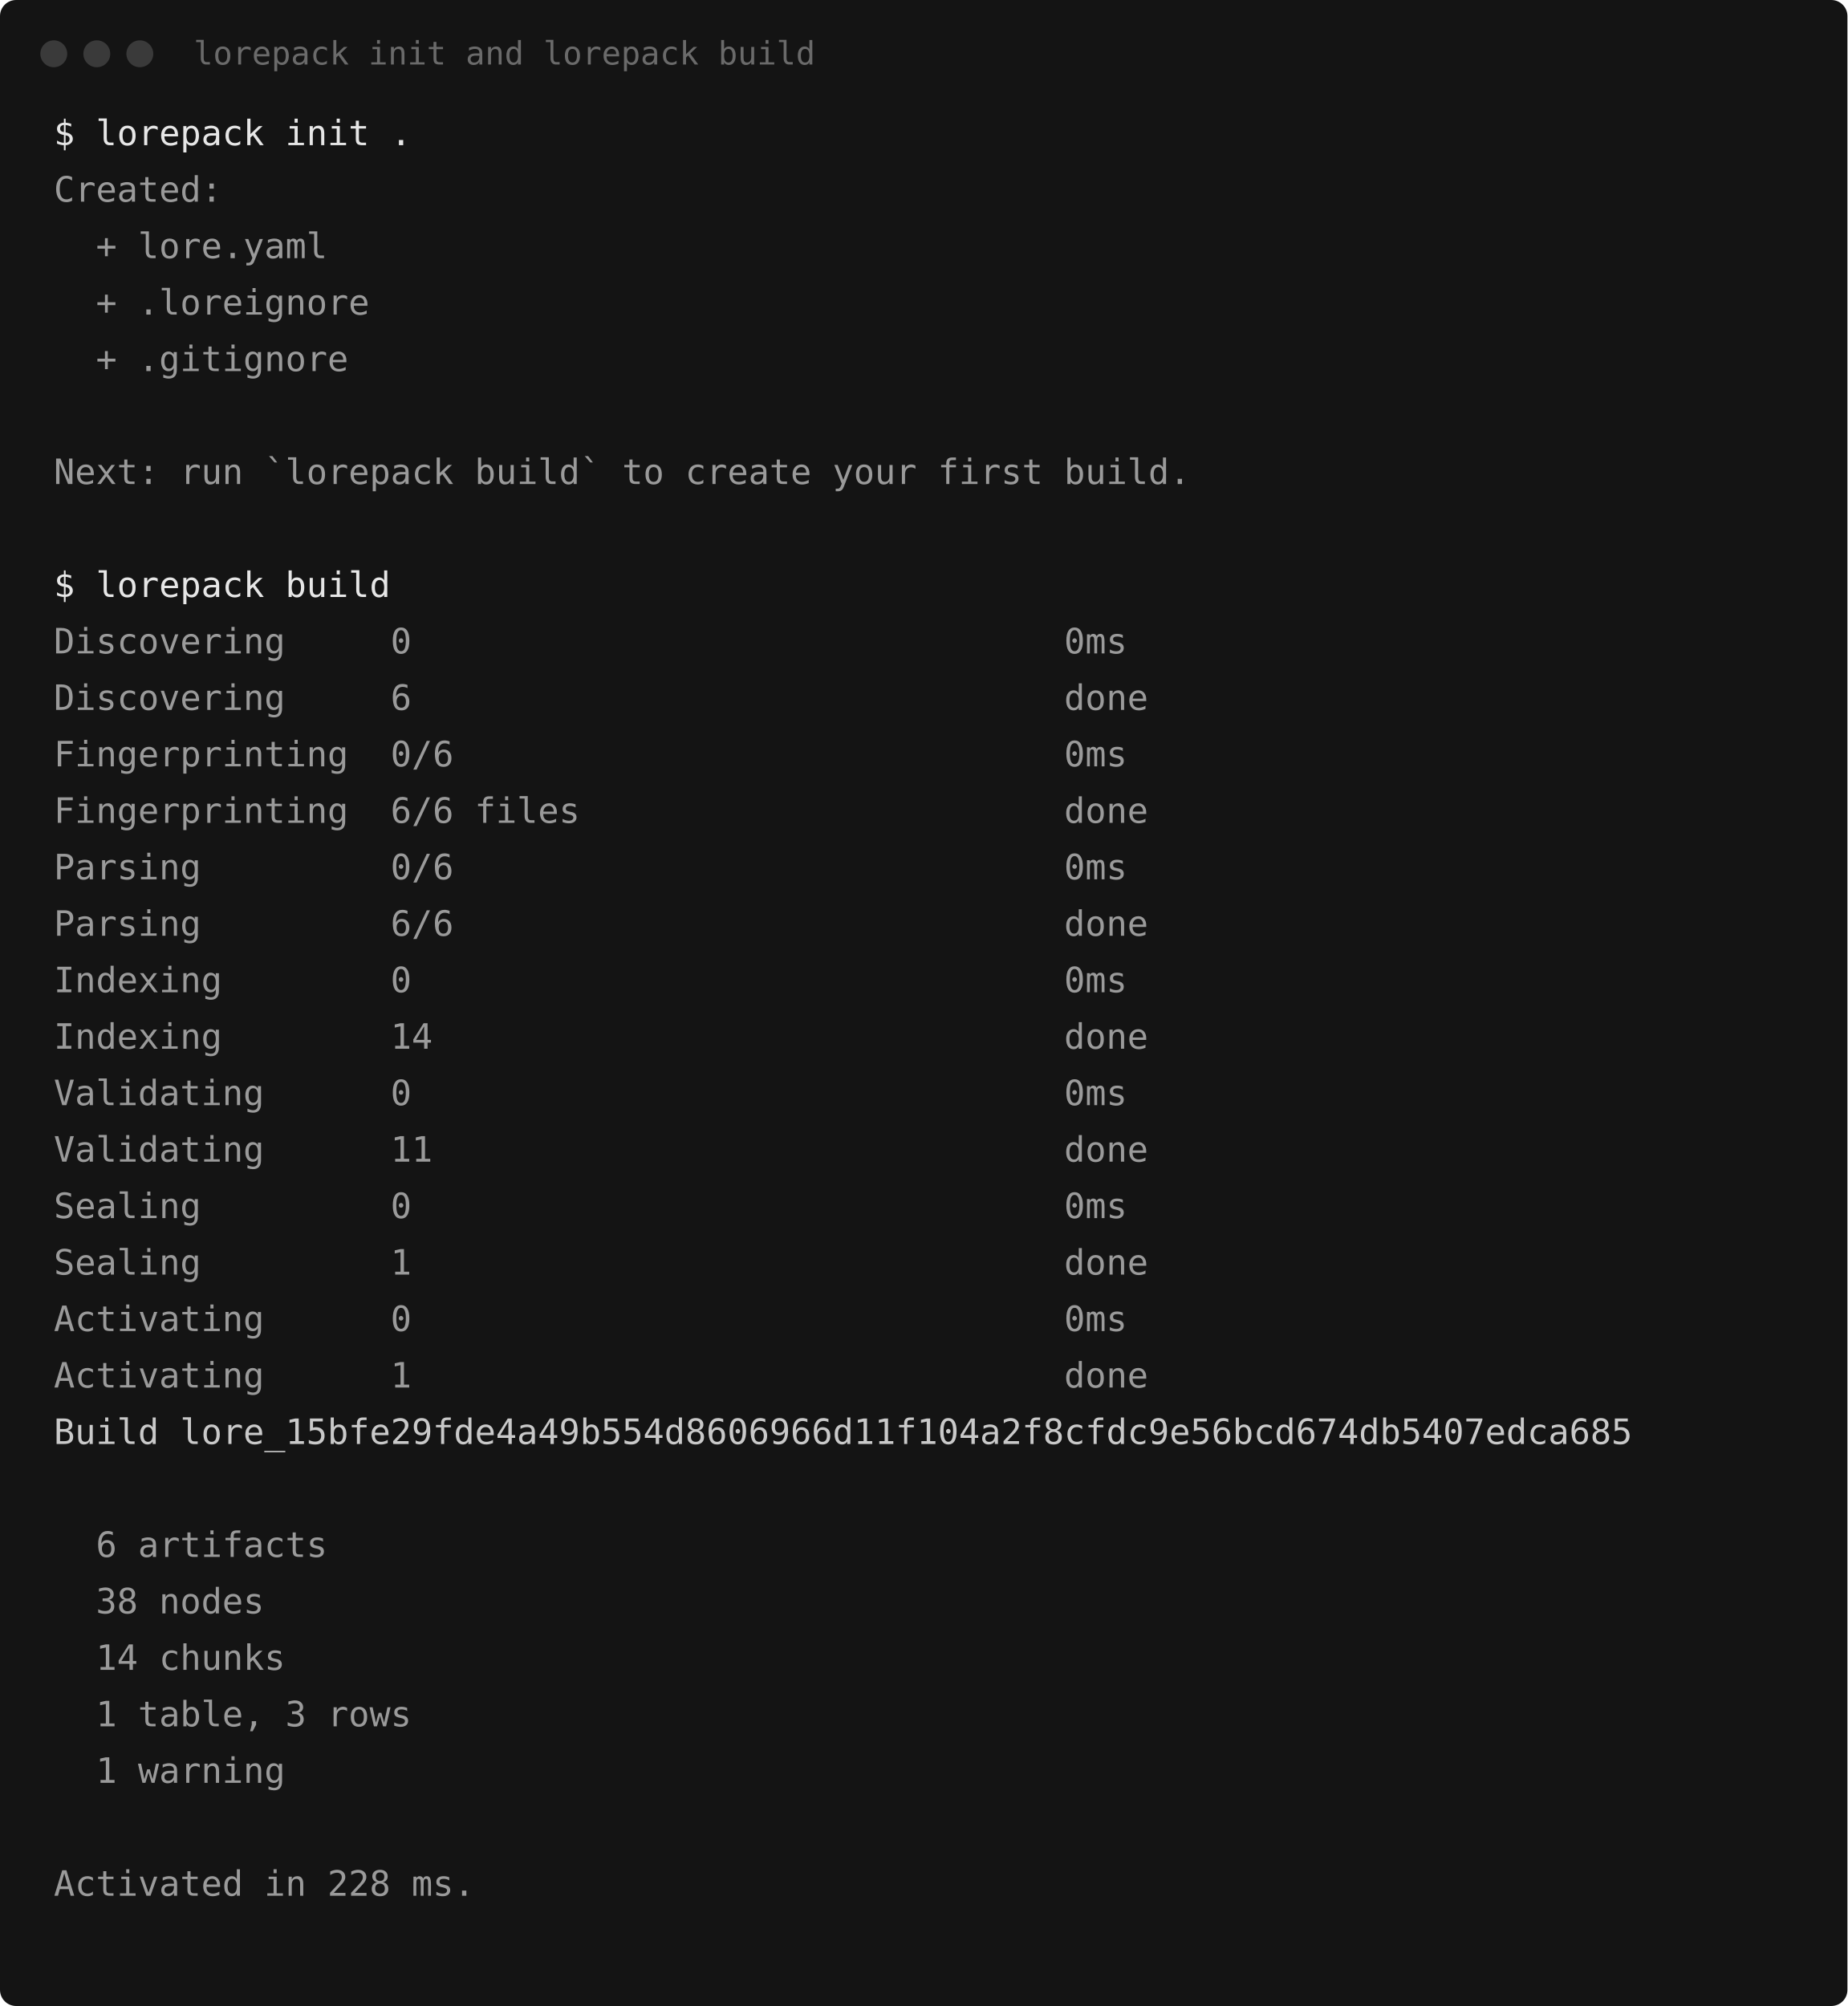
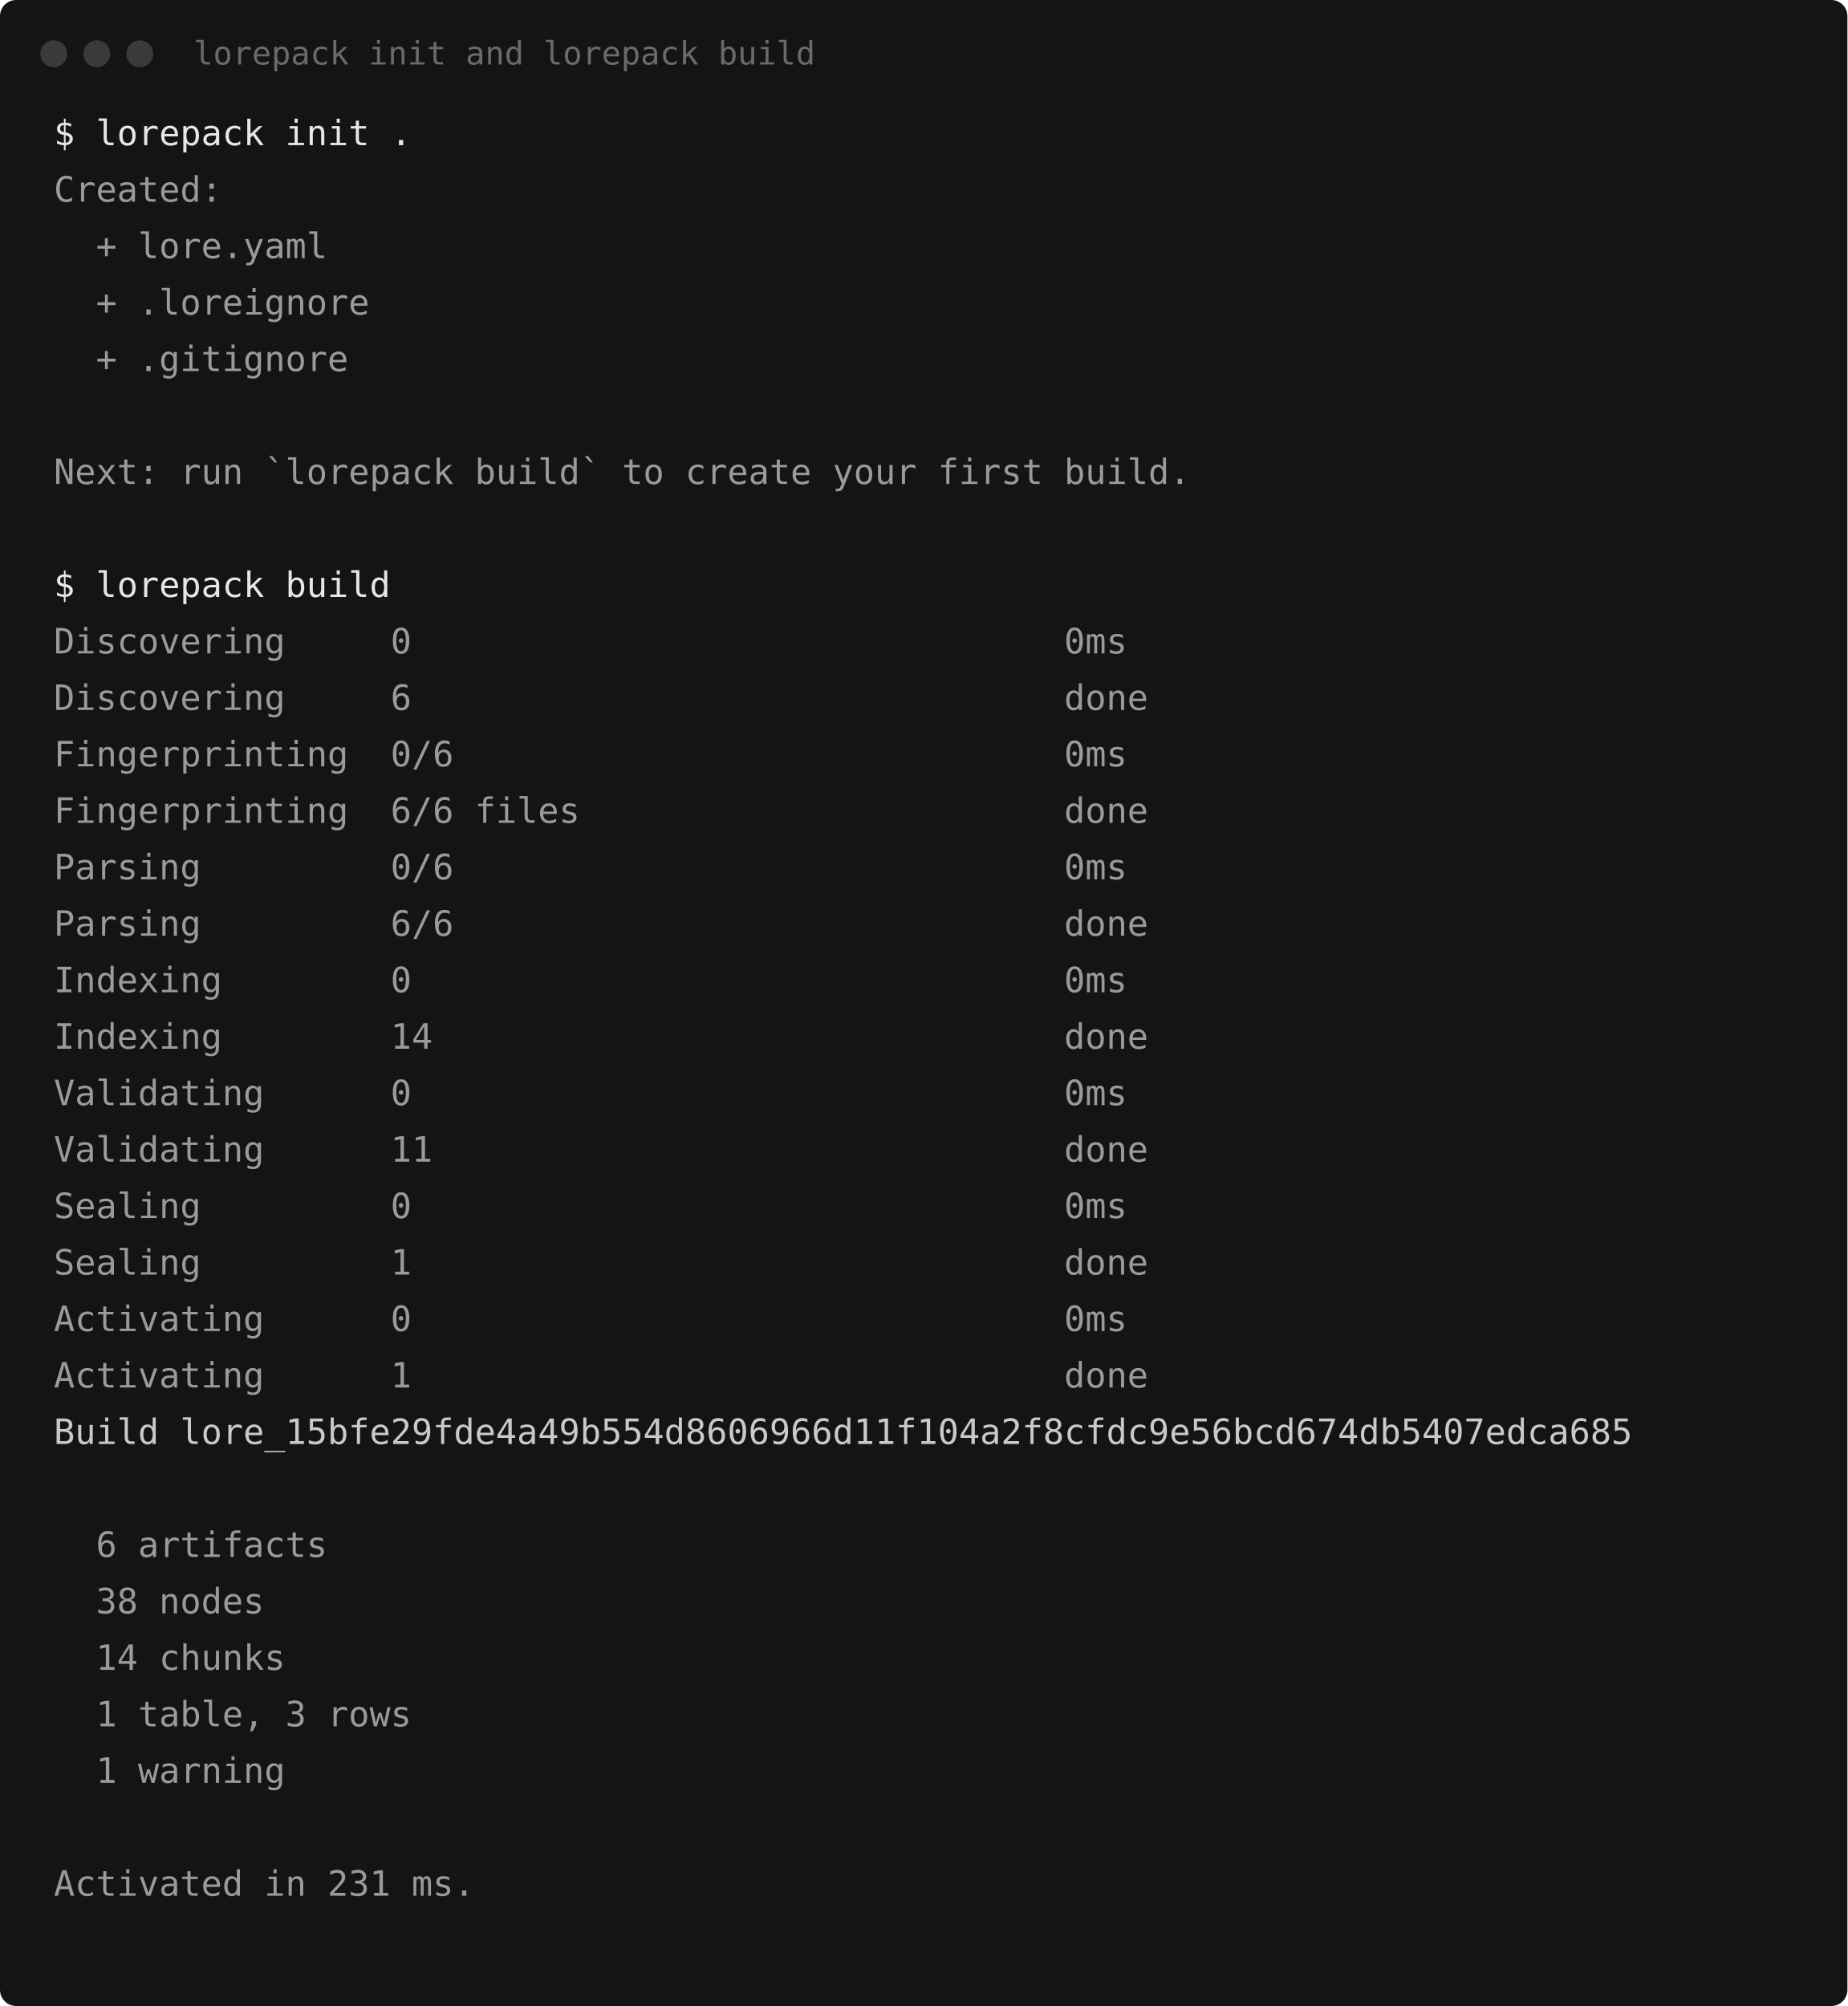
<svg xmlns="http://www.w3.org/2000/svg" width="687" height="746" viewBox="0 0 687 746" role="img" aria-label="lorepack init and lorepack build">
  <rect width="687" height="746" rx="6" fill="#141414" />
  <circle cx="20" cy="20" r="5" fill="#3a3a3a" />
  <circle cx="36" cy="20" r="5" fill="#3a3a3a" />
  <circle cx="52" cy="20" r="5" fill="#3a3a3a" />
  <text x="72" y="24" fill="#6a6a6a" font-family="ui-monospace, SFMono-Regular, Menlo, 'Cascadia Mono', Consolas, 'DejaVu Sans Mono', 'Liberation Mono', monospace" font-size="12">lorepack init and lorepack build</text>
  <g font-family="ui-monospace, SFMono-Regular, Menlo, 'Cascadia Mono', Consolas, 'DejaVu Sans Mono', 'Liberation Mono', monospace" font-size="13">
    <text x="20" y="54" fill="#e6e6e6" font-weight="500" xml:space="preserve">$ lorepack init .</text>
    <text x="20" y="75" fill="#9a9a9a" font-weight="400" xml:space="preserve">Created:</text>
    <text x="20" y="96" fill="#9a9a9a" font-weight="400" xml:space="preserve">  + lore.yaml</text>
    <text x="20" y="117" fill="#9a9a9a" font-weight="400" xml:space="preserve">  + .loreignore</text>
    <text x="20" y="138" fill="#9a9a9a" font-weight="400" xml:space="preserve">  + .gitignore</text>
    <text x="20" y="159" fill="#9a9a9a" font-weight="400" xml:space="preserve" />
    <text x="20" y="180" fill="#9a9a9a" font-weight="400" xml:space="preserve">Next: run `lorepack build` to create your first build.</text>
    <text x="20" y="201" fill="#9a9a9a" font-weight="400" xml:space="preserve" />
    <text x="20" y="222" fill="#e6e6e6" font-weight="500" xml:space="preserve">$ lorepack build</text>
    <text x="20" y="243" fill="#9a9a9a" font-weight="400" xml:space="preserve">Discovering     0                               0ms</text>
    <text x="20" y="264" fill="#9a9a9a" font-weight="400" xml:space="preserve">Discovering     6                               done</text>
    <text x="20" y="285" fill="#9a9a9a" font-weight="400" xml:space="preserve">Fingerprinting  0/6                             0ms</text>
    <text x="20" y="306" fill="#9a9a9a" font-weight="400" xml:space="preserve">Fingerprinting  6/6 files                       done</text>
    <text x="20" y="327" fill="#9a9a9a" font-weight="400" xml:space="preserve">Parsing         0/6                             0ms</text>
    <text x="20" y="348" fill="#9a9a9a" font-weight="400" xml:space="preserve">Parsing         6/6                             done</text>
    <text x="20" y="369" fill="#9a9a9a" font-weight="400" xml:space="preserve">Indexing        0                               0ms</text>
    <text x="20" y="390" fill="#9a9a9a" font-weight="400" xml:space="preserve">Indexing        14                              done</text>
    <text x="20" y="411" fill="#9a9a9a" font-weight="400" xml:space="preserve">Validating      0                               0ms</text>
    <text x="20" y="432" fill="#9a9a9a" font-weight="400" xml:space="preserve">Validating      11                              done</text>
    <text x="20" y="453" fill="#9a9a9a" font-weight="400" xml:space="preserve">Sealing         0                               0ms</text>
    <text x="20" y="474" fill="#9a9a9a" font-weight="400" xml:space="preserve">Sealing         1                               done</text>
    <text x="20" y="495" fill="#9a9a9a" font-weight="400" xml:space="preserve">Activating      0                               0ms</text>
    <text x="20" y="516" fill="#9a9a9a" font-weight="400" xml:space="preserve">Activating      1                               done</text>
    <text x="20" y="537" fill="#c9c9c9" font-weight="400" xml:space="preserve">Build lore_15bfe29fde4a49b554d8606966d11f104a2f8cfdc9e56bcd674db5407edca685</text>
    <text x="20" y="558" fill="#9a9a9a" font-weight="400" xml:space="preserve" />
    <text x="20" y="579" fill="#9a9a9a" font-weight="400" xml:space="preserve">  6 artifacts</text>
    <text x="20" y="600" fill="#9a9a9a" font-weight="400" xml:space="preserve">  38 nodes</text>
    <text x="20" y="621" fill="#9a9a9a" font-weight="400" xml:space="preserve">  14 chunks</text>
    <text x="20" y="642" fill="#9a9a9a" font-weight="400" xml:space="preserve">  1 table, 3 rows</text>
    <text x="20" y="663" fill="#9a9a9a" font-weight="400" xml:space="preserve">  1 warning</text>
    <text x="20" y="684" fill="#9a9a9a" font-weight="400" xml:space="preserve" />
-     <text x="20" y="705" fill="#9a9a9a" font-weight="400" xml:space="preserve">Activated in 228 ms.</text>
+     <text x="20" y="705" fill="#9a9a9a" font-weight="400" xml:space="preserve">Activated in 231 ms.</text>
  </g>
</svg>
